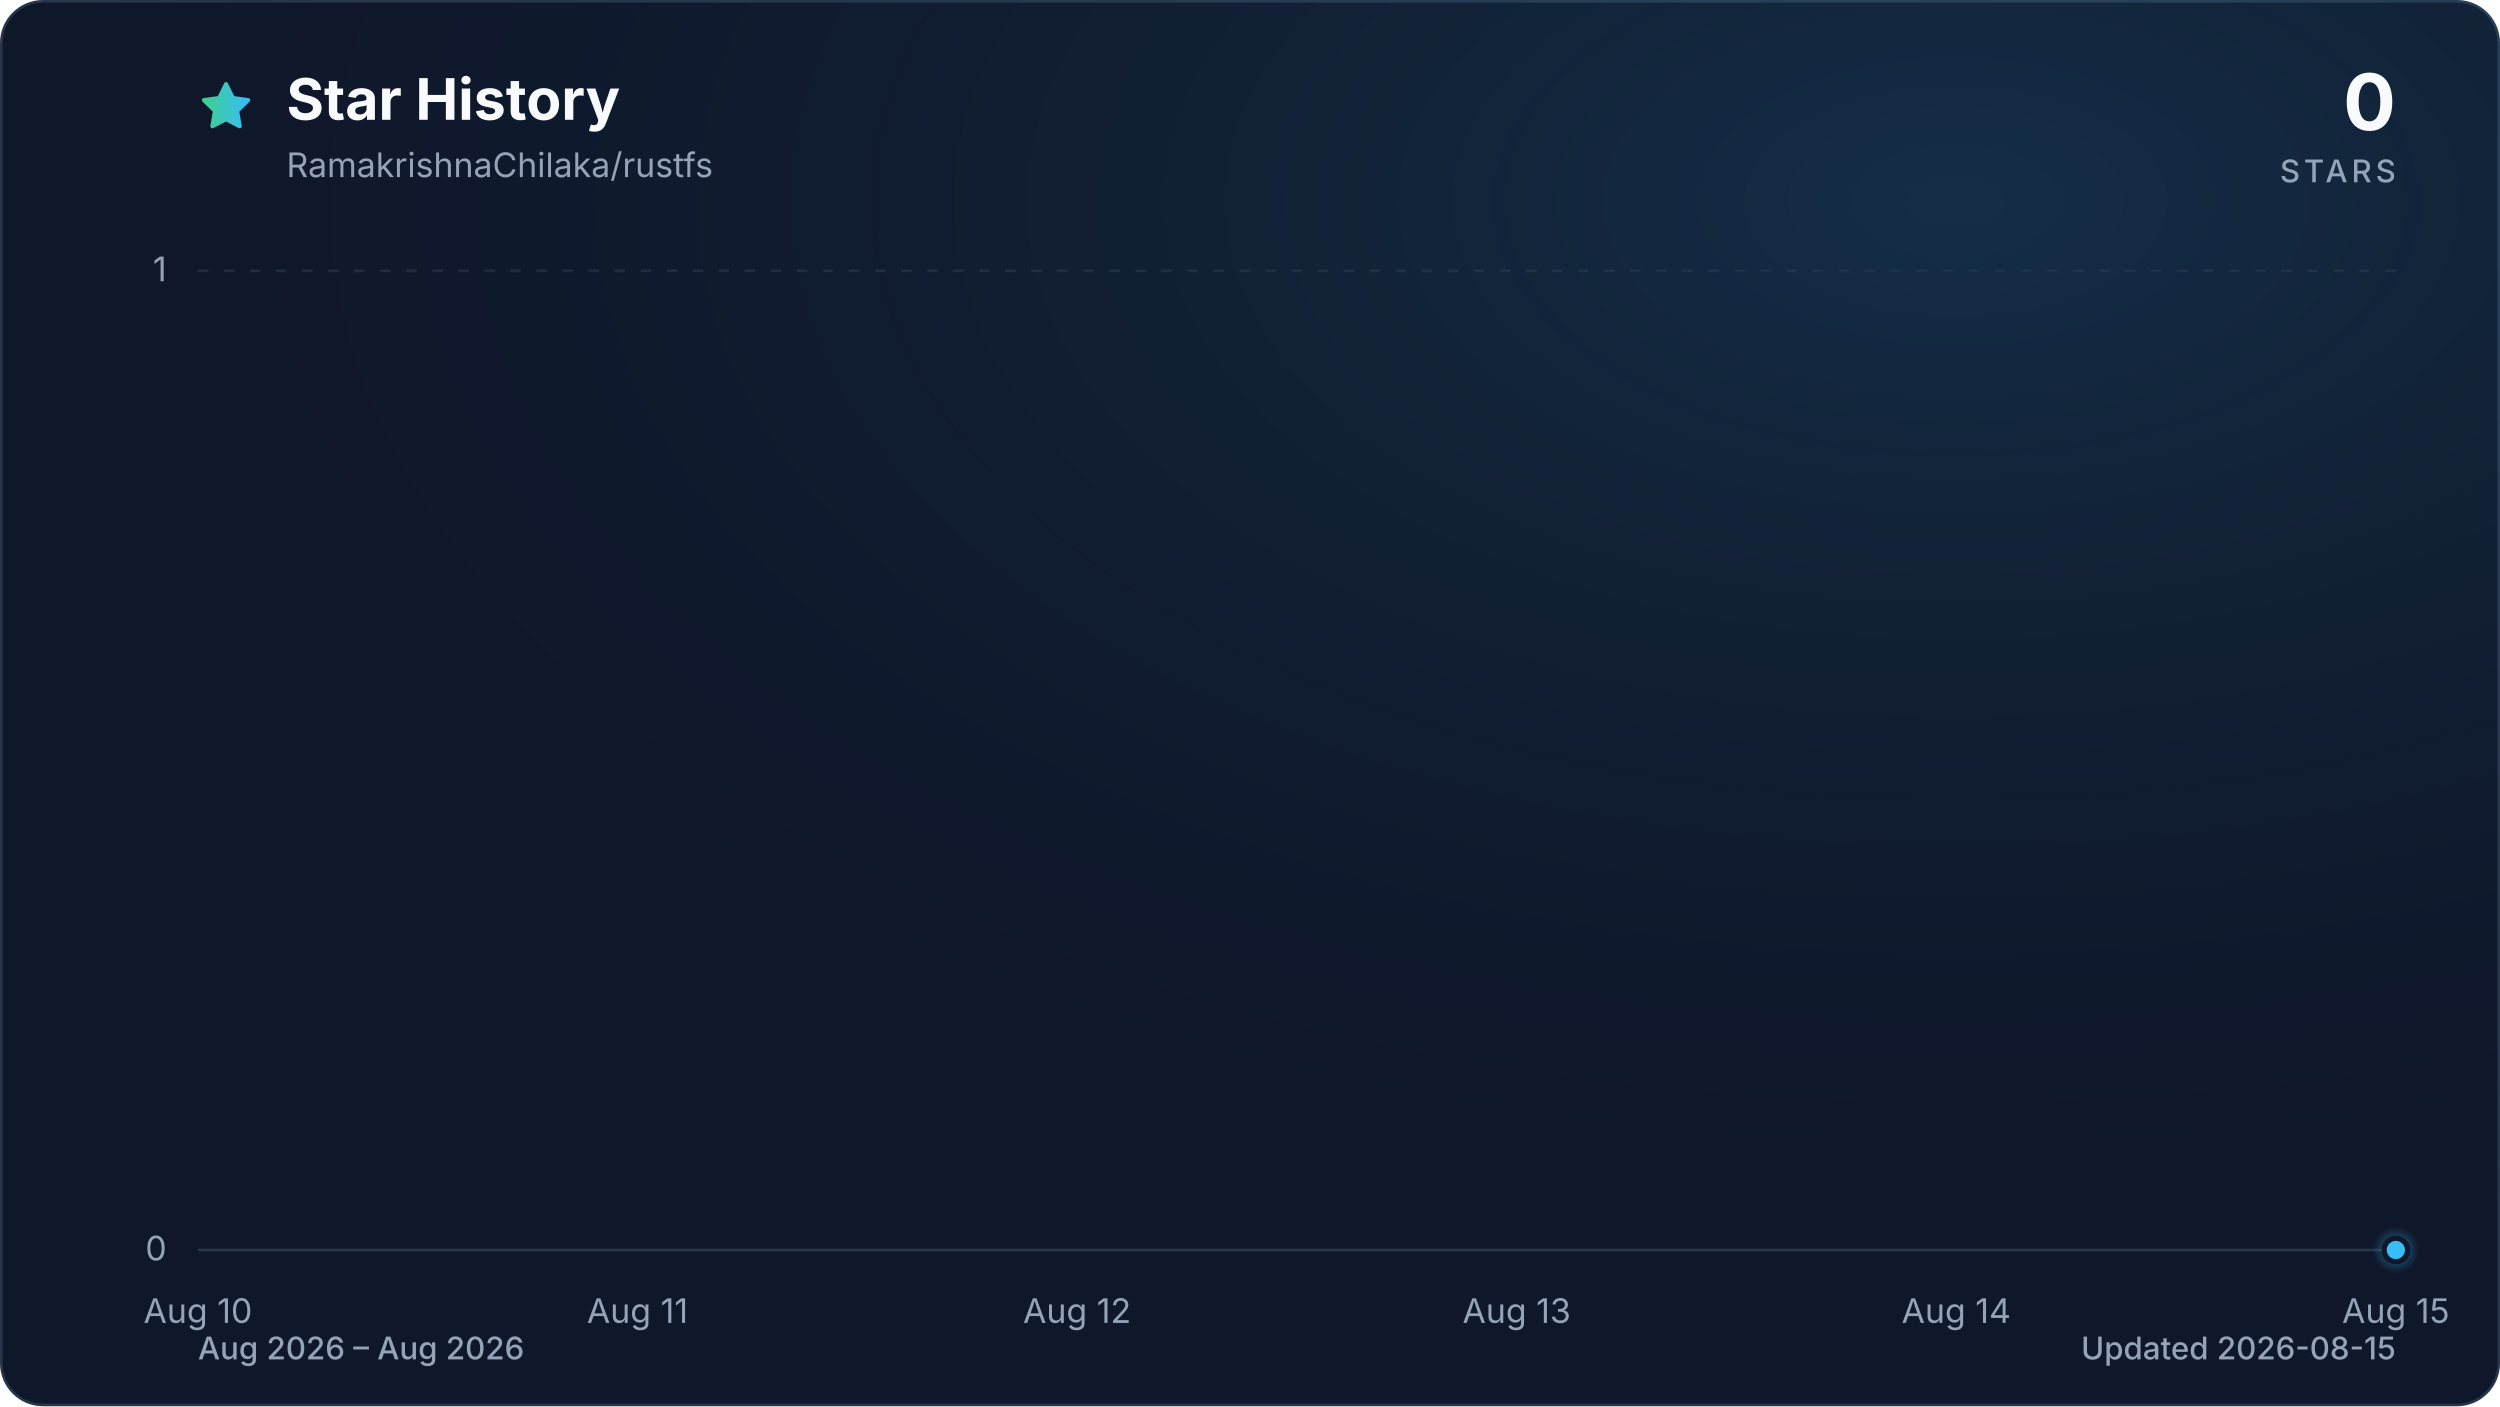
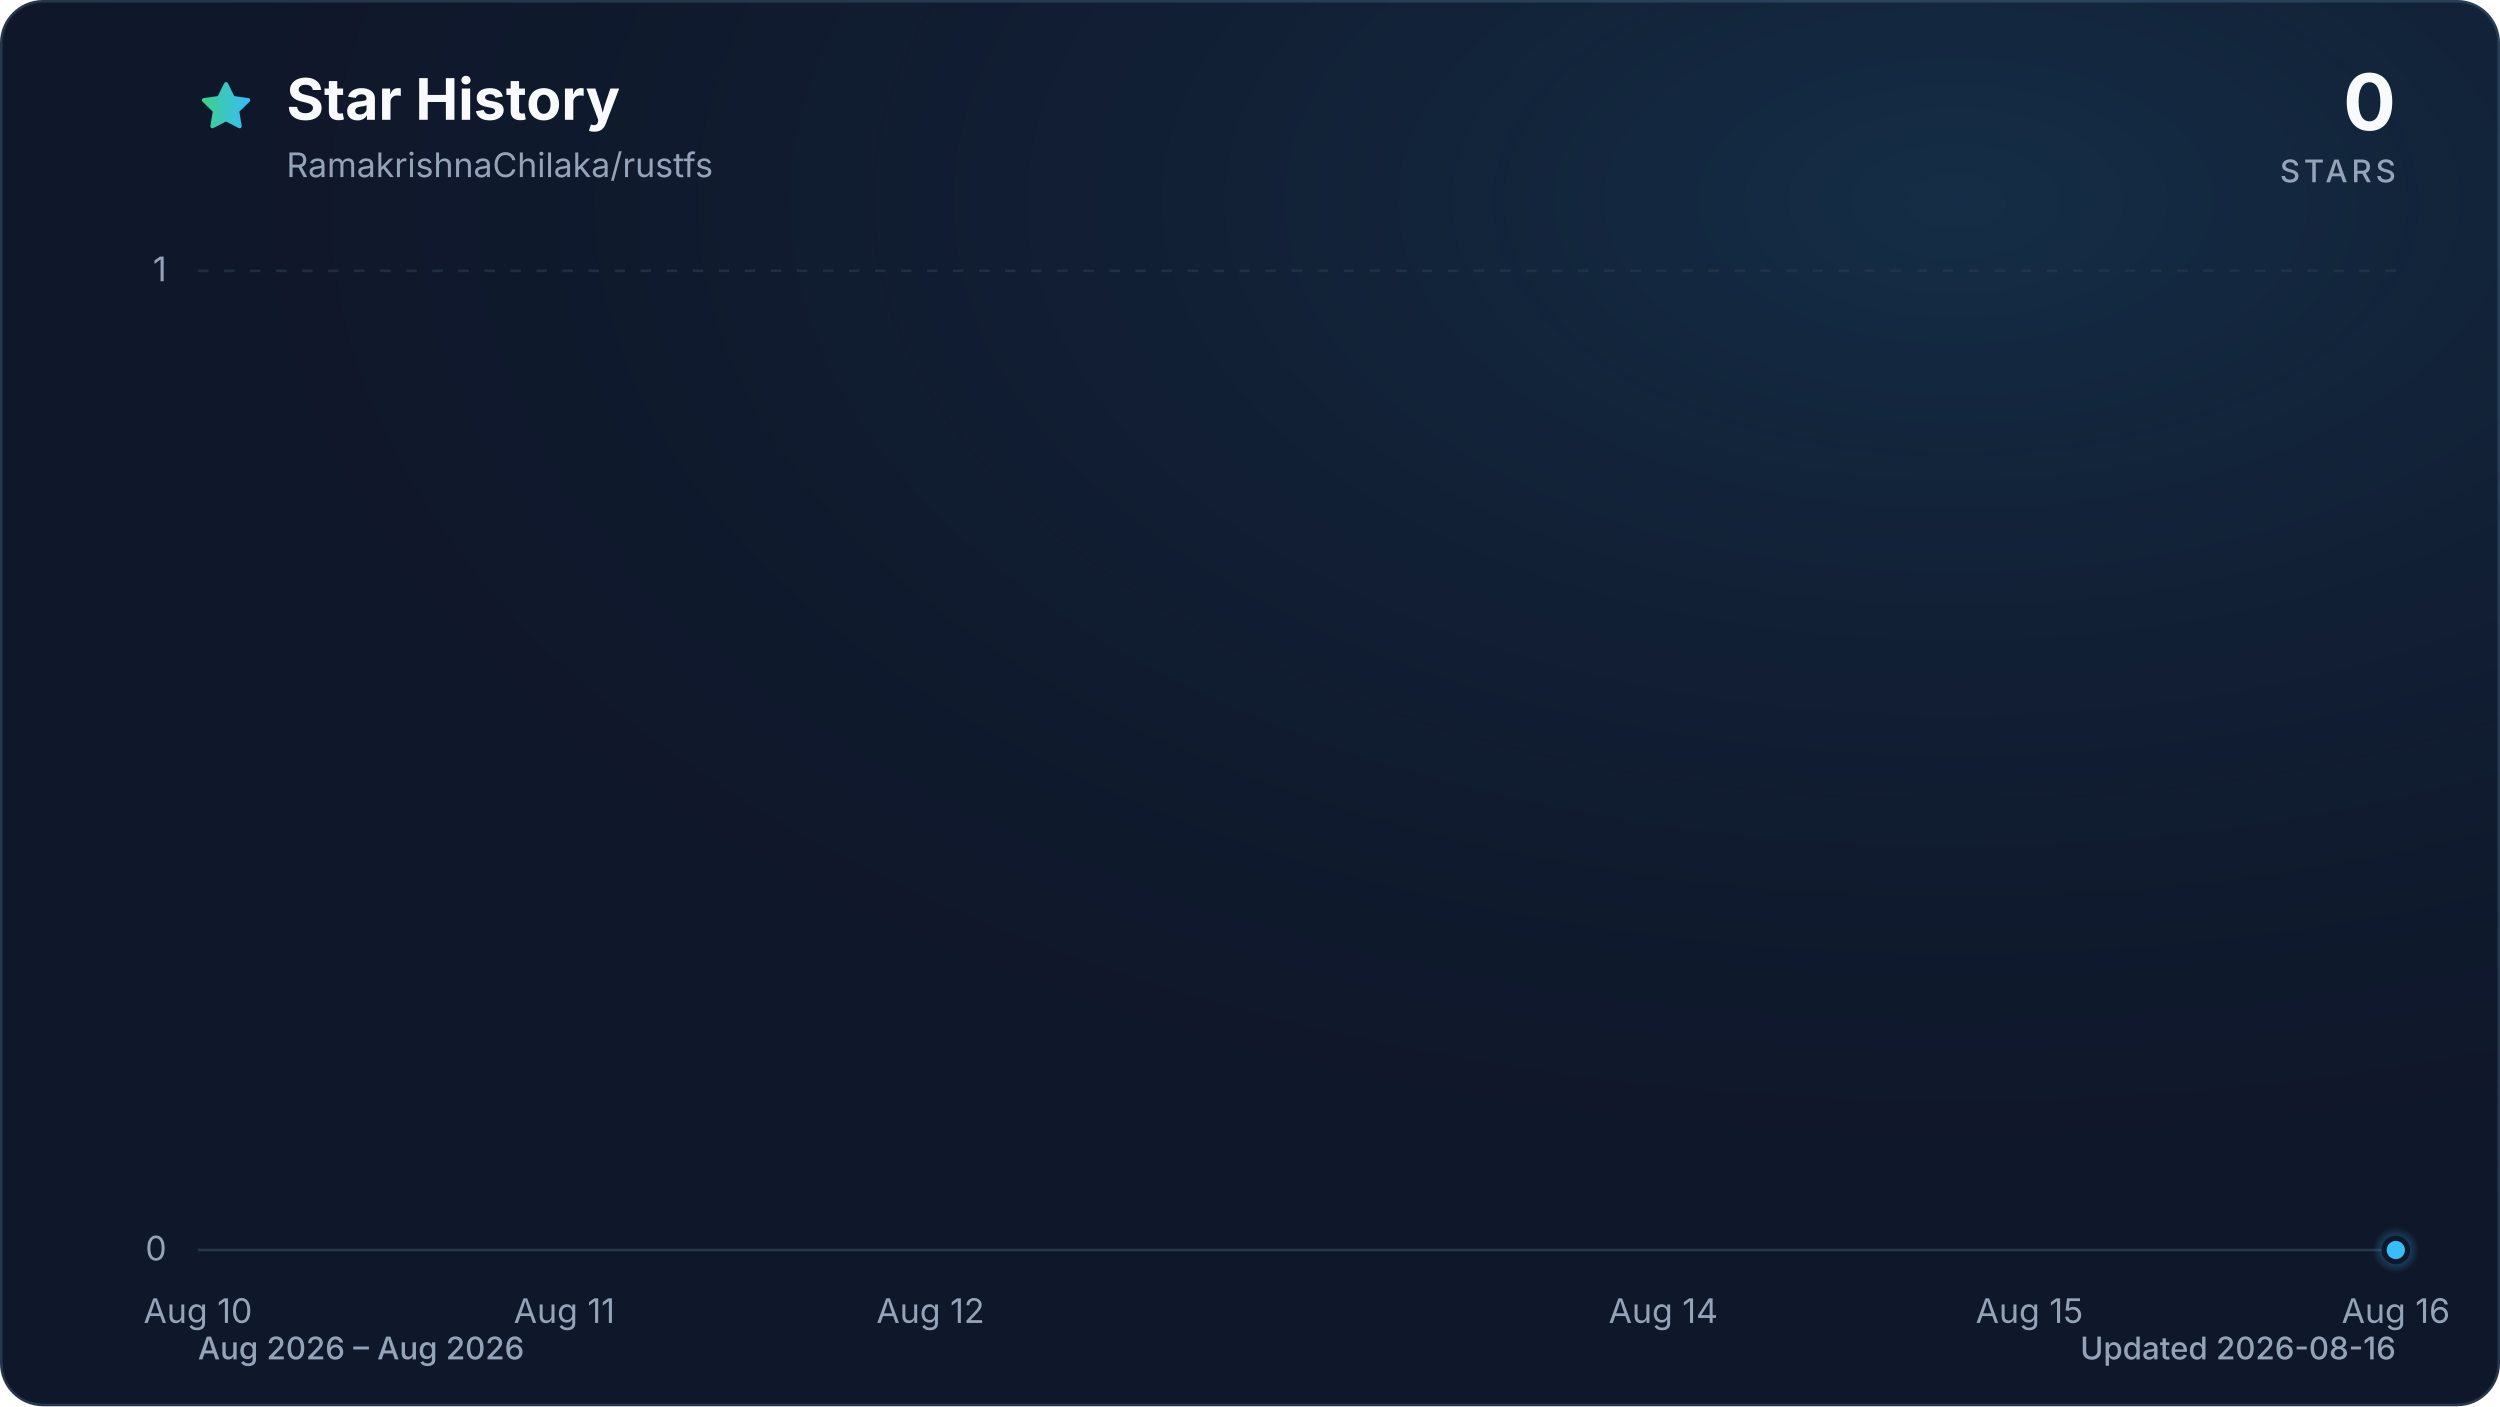
<svg xmlns="http://www.w3.org/2000/svg" viewBox="0 0 960 540" role="img" aria-labelledby="title description" data-style="gradient" data-variant="glow" data-animated="true">
  <defs>
    <linearGradient id="trend" x1="0" y1="0" x2="1" y2="0">
      <stop offset="0%" stop-color="#3ecf8e" />
      <stop offset="100%" stop-color="#38bdf8" />
    </linearGradient>
    <linearGradient id="area" x1="0" y1="0" x2="0" y2="1">
      <stop offset="0%" stop-color="#3ecf8e" stop-opacity="0.30" />
      <stop offset="55%" stop-color="#38bdf8" stop-opacity="0.10" />
      <stop offset="100%" stop-color="#38bdf8" stop-opacity="0.01" />
    </linearGradient>
    <radialGradient id="marker-halo" cx="50%" cy="50%" r="50%">
      <stop offset="0%" stop-color="#38bdf8" stop-opacity="0.55" />
      <stop offset="100%" stop-color="#38bdf8" stop-opacity="0" />
    </radialGradient>
    <radialGradient id="surface-glow" cx="78%" cy="14%" r="80%">
      <stop offset="0%" stop-color="#38bdf8" stop-opacity="0.14" />
      <stop offset="100%" stop-color="#0f172a" stop-opacity="0" />
    </radialGradient>
    <filter id="trend-glow" x="-20%" y="-20%" width="140%" height="140%">
      <feGaussianBlur stdDeviation="7" />
    </filter>
  </defs>
  <style>
.trend-enter{transform-box:fill-box;transform-origin:center;animation:trend-enter 520ms cubic-bezier(0.16,1,0.3,1)}
.marker-enter{transform-box:fill-box;transform-origin:center;animation:marker-enter 320ms cubic-bezier(0.16,1,0.3,1) 200ms both}
.marker-pulse{transform-box:fill-box;transform-origin:center;animation:marker-pulse 2.6s ease-out infinite}
@keyframes trend-enter{from{opacity:.35;transform:translateY(10px)}to{opacity:1;transform:translateY(0)}}
@keyframes marker-enter{from{opacity:0;transform:scale(.4)}to{opacity:1;transform:scale(1)}}
@keyframes marker-pulse{0%{opacity:.5;transform:scale(.7)}70%,100%{opacity:0;transform:scale(2.1)}}
@media (prefers-reduced-motion:reduce){.trend-enter,.marker-enter,.marker-pulse{animation:none!important}}
@media (prefers-reduced-motion:reduce){.marker-pulse{opacity:0}}
</style>
  <rect x="0.5" y="0.5" width="959" height="539" fill="#0f172a" stroke="#27364a" stroke-width="1" rx="16" />
  <rect width="960" height="540" fill="url(#surface-glow)" rx="16" />
  <path d="M12 2.6l2.9 5.9 6.5.9-4.7 4.6 1.1 6.5-5.8-3-5.8 3 1.1-6.5-4.7-4.6 6.5-.9L12 2.6Z" transform="translate(76 30) scale(.9)" fill="url(#trend)" stroke="url(#trend)" stroke-width="1.8" stroke-linejoin="round" aria-hidden="true" />
  <text x="110" y="46" fill="#f8fafc" font-family="ui-sans-serif, system-ui, -apple-system, BlinkMacSystemFont, 'Segoe UI', sans-serif" font-size="22" font-weight="700">Star History</text>
  <text x="110" y="68" fill="#94a3b8" font-family="ui-sans-serif, system-ui, -apple-system, BlinkMacSystemFont, 'Segoe UI', sans-serif" font-size="13">RamakrishnaChilaka/rustfs</text>
  <text x="920" y="50" fill="#f8fafc" font-family="ui-sans-serif, system-ui, -apple-system, BlinkMacSystemFont, 'Segoe UI', sans-serif" font-size="30" font-weight="700" text-anchor="end">0</text>
  <text x="920" y="70" fill="#94a3b8" font-family="ui-sans-serif, system-ui, -apple-system, BlinkMacSystemFont, 'Segoe UI', sans-serif" font-size="12" font-weight="500" letter-spacing="1.5" text-anchor="end">STARS</text>
  <line x1="76" y1="480.0" x2="920" y2="480.0" stroke="#27364a" stroke-width="1" stroke-dasharray="0" opacity="1" />
  <text x="64" y="484.0" fill="#94a3b8" font-family="ui-sans-serif, system-ui, -apple-system, BlinkMacSystemFont, 'Segoe UI', sans-serif" font-size="13" text-anchor="end">0</text>
  <line x1="76" y1="104.0" x2="920" y2="104.0" stroke="#27364a" stroke-width="1" stroke-dasharray="4 6" opacity="0.7" />
  <text x="64" y="108.0" fill="#94a3b8" font-family="ui-sans-serif, system-ui, -apple-system, BlinkMacSystemFont, 'Segoe UI', sans-serif" font-size="13" text-anchor="end">1</text>
  <text x="76.0" y="508" fill="#94a3b8" font-family="ui-sans-serif, system-ui, -apple-system, BlinkMacSystemFont, 'Segoe UI', sans-serif" font-size="13" text-anchor="middle">Aug 10</text>
-   <text x="244.8" y="508" fill="#94a3b8" font-family="ui-sans-serif, system-ui, -apple-system, BlinkMacSystemFont, 'Segoe UI', sans-serif" font-size="13" text-anchor="middle">Aug 11</text>
-   <text x="413.6" y="508" fill="#94a3b8" font-family="ui-sans-serif, system-ui, -apple-system, BlinkMacSystemFont, 'Segoe UI', sans-serif" font-size="13" text-anchor="middle">Aug 12</text>
-   <text x="582.4" y="508" fill="#94a3b8" font-family="ui-sans-serif, system-ui, -apple-system, BlinkMacSystemFont, 'Segoe UI', sans-serif" font-size="13" text-anchor="middle">Aug 13</text>
-   <text x="751.2" y="508" fill="#94a3b8" font-family="ui-sans-serif, system-ui, -apple-system, BlinkMacSystemFont, 'Segoe UI', sans-serif" font-size="13" text-anchor="middle">Aug 14</text>
-   <text x="920.0" y="508" fill="#94a3b8" font-family="ui-sans-serif, system-ui, -apple-system, BlinkMacSystemFont, 'Segoe UI', sans-serif" font-size="13" text-anchor="middle">Aug 15</text>
+   <text x="216.7" y="508" fill="#94a3b8" font-family="ui-sans-serif, system-ui, -apple-system, BlinkMacSystemFont, 'Segoe UI', sans-serif" font-size="13" text-anchor="middle">Aug 11</text>
+   <text x="357.3" y="508" fill="#94a3b8" font-family="ui-sans-serif, system-ui, -apple-system, BlinkMacSystemFont, 'Segoe UI', sans-serif" font-size="13" text-anchor="middle">Aug 12</text>
+   <text x="638.7" y="508" fill="#94a3b8" font-family="ui-sans-serif, system-ui, -apple-system, BlinkMacSystemFont, 'Segoe UI', sans-serif" font-size="13" text-anchor="middle">Aug 14</text>
+   <text x="779.3" y="508" fill="#94a3b8" font-family="ui-sans-serif, system-ui, -apple-system, BlinkMacSystemFont, 'Segoe UI', sans-serif" font-size="13" text-anchor="middle">Aug 15</text>
+   <text x="920.0" y="508" fill="#94a3b8" font-family="ui-sans-serif, system-ui, -apple-system, BlinkMacSystemFont, 'Segoe UI', sans-serif" font-size="13" text-anchor="middle">Aug 16</text>
  <g class="trend-enter">
-     <path d="M 76.0 480.0 C 132.3 480.0, 188.5 480.0, 244.8 480.0 C 301.1 480.0, 357.3 480.0, 413.6 480.0 C 469.9 480.0, 526.1 480.0, 582.4 480.0 C 638.7 480.0, 694.9 480.0, 751.2 480.0 C 807.5 480.0, 863.7 480.0, 920.0 480.0 L 920.0 480.0 L 76.0 480.0 Z" fill="url(#area)" />
-     <path d="M 76.0 480.0 C 132.3 480.0, 188.5 480.0, 244.8 480.0 C 301.1 480.0, 357.3 480.0, 413.6 480.0 C 469.9 480.0, 526.1 480.0, 582.4 480.0 C 638.7 480.0, 694.9 480.0, 751.2 480.0 C 807.5 480.0, 863.7 480.0, 920.0 480.0" fill="none" stroke="url(#trend)" stroke-width="12" stroke-linecap="round" stroke-linejoin="round" opacity="0.16" filter="url(#trend-glow)" />
-     <path d="M 76.0 480.0 C 132.3 480.0, 188.5 480.0, 244.8 480.0 C 301.1 480.0, 357.3 480.0, 413.6 480.0 C 469.9 480.0, 526.1 480.0, 582.4 480.0 C 638.7 480.0, 694.9 480.0, 751.2 480.0 C 807.5 480.0, 863.7 480.0, 920.0 480.0" fill="none" stroke="url(#trend)" stroke-width="3" stroke-linecap="round" stroke-linejoin="round" />
+     <path d="M 76.0 480.0 C 122.9 480.0, 169.8 480.0, 216.7 480.0 C 263.6 480.0, 310.4 480.0, 357.3 480.0 C 404.2 480.0, 451.1 480.0, 498.0 480.0 C 544.9 480.0, 591.8 480.0, 638.7 480.0 C 685.6 480.0, 732.4 480.0, 779.3 480.0 C 826.2 480.0, 873.1 480.0, 920.0 480.0 L 920.0 480.0 L 76.0 480.0 Z" fill="url(#area)" />
+     <path d="M 76.0 480.0 C 122.9 480.0, 169.8 480.0, 216.7 480.0 C 263.6 480.0, 310.4 480.0, 357.3 480.0 C 404.2 480.0, 451.1 480.0, 498.0 480.0 C 544.9 480.0, 591.8 480.0, 638.7 480.0 C 685.6 480.0, 732.4 480.0, 779.3 480.0 C 826.2 480.0, 873.1 480.0, 920.0 480.0" fill="none" stroke="url(#trend)" stroke-width="12" stroke-linecap="round" stroke-linejoin="round" opacity="0.16" filter="url(#trend-glow)" />
+     <path d="M 76.0 480.0 C 122.9 480.0, 169.8 480.0, 216.7 480.0 C 263.6 480.0, 310.4 480.0, 357.3 480.0 C 404.2 480.0, 451.1 480.0, 498.0 480.0 C 544.9 480.0, 591.8 480.0, 638.7 480.0 C 685.6 480.0, 732.4 480.0, 779.3 480.0 C 826.2 480.0, 873.1 480.0, 920.0 480.0" fill="none" stroke="url(#trend)" stroke-width="3" stroke-linecap="round" stroke-linejoin="round" />
  </g>
  <g class="marker-enter">
    <circle class="marker-pulse" cx="920.0" cy="480.0" r="9" fill="url(#marker-halo)" />
    <circle cx="920.0" cy="480.0" r="4.5" fill="#38bdf8" stroke="#0f172a" stroke-width="2" />
  </g>
  <text x="76" y="522" fill="#94a3b8" font-family="ui-sans-serif, system-ui, -apple-system, BlinkMacSystemFont, 'Segoe UI', sans-serif" font-size="12" font-weight="500">Aug 2026 – Aug 2026</text>
-   <text x="920" y="522" fill="#94a3b8" font-family="ui-sans-serif, system-ui, -apple-system, BlinkMacSystemFont, 'Segoe UI', sans-serif" font-size="12" font-weight="500" text-anchor="end">Updated 2026-08-15</text>
+   <text x="920" y="522" fill="#94a3b8" font-family="ui-sans-serif, system-ui, -apple-system, BlinkMacSystemFont, 'Segoe UI', sans-serif" font-size="12" font-weight="500" text-anchor="end">Updated 2026-08-16</text>
</svg>
